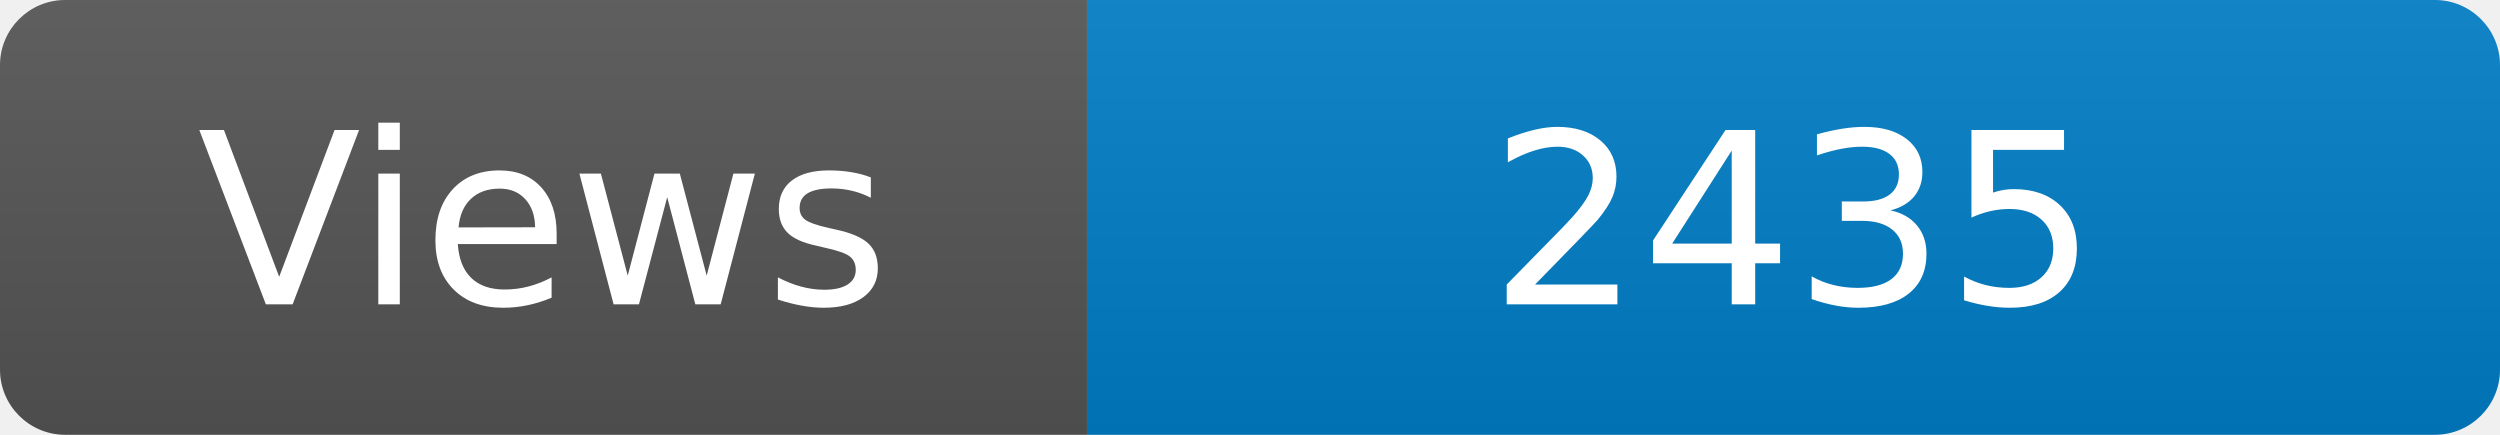
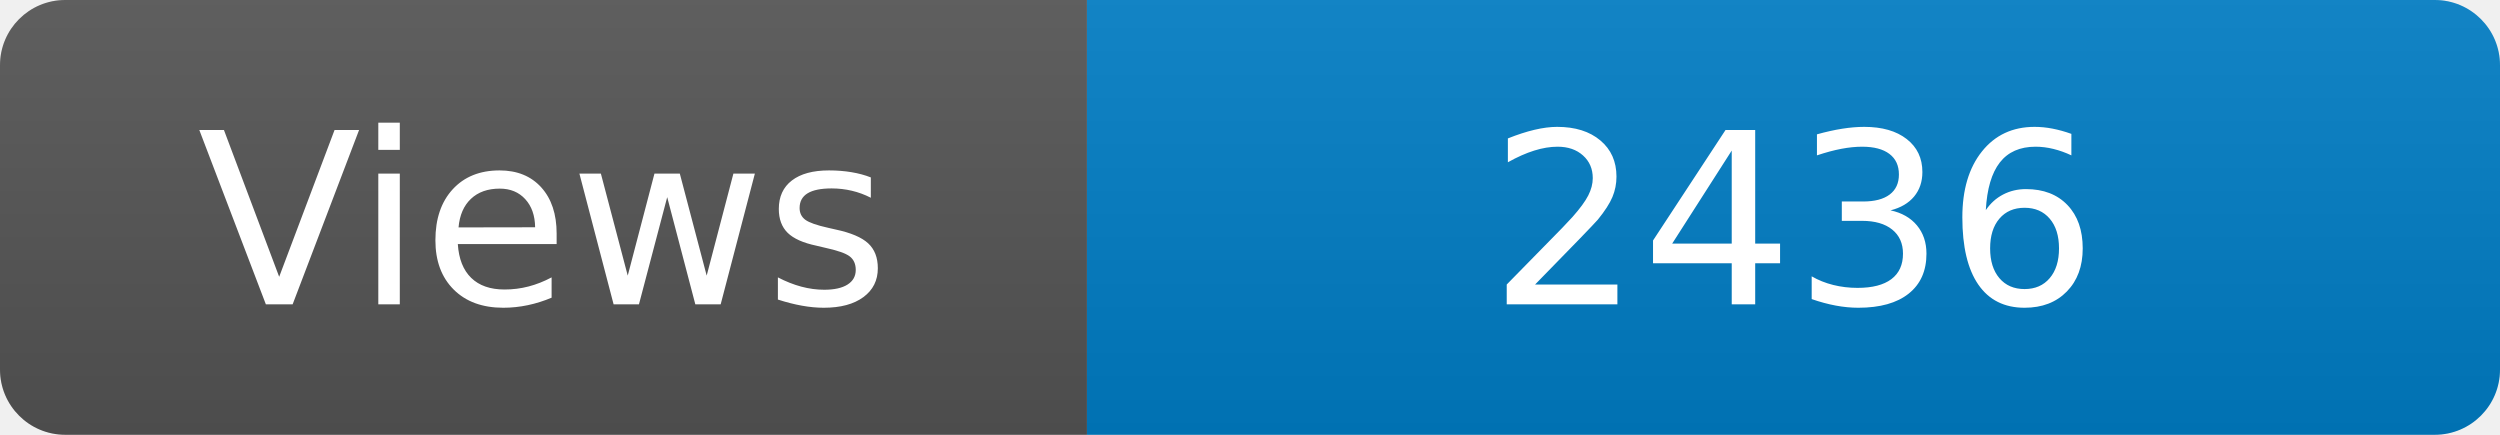
<svg xmlns="http://www.w3.org/2000/svg" width="115" height="20" role="img" aria-label="Maintained?: yes">
  <linearGradient id="s" x2="0" y2="100%">
    <stop offset="0" stop-color="#bbb" stop-opacity=".1" />
    <stop offset="1" stop-opacity=".1" />
  </linearGradient>
  <clipPath id="r">
    <rect width="115" height="20" rx="3" fill="#fff" />
  </clipPath>
  <g clip-path="url(#r)">
    <rect width="50" height="20" fill="#555" />
    <rect x="50" width="160" height="20" fill="#007ec6" />
    <rect width="115" height="20" fill="url(#s)" />
  </g>
  <g fill="#fff" text-anchor="middle" font-family="Verdana,Geneva,DejaVu Sans,sans-serif" font-size="110">
    <text x="250" y="140" transform="scale(.1)" fill="#fff">Views</text>
-     <text x="825" y="140" transform="scale(.1)" fill="#fff">2435</text>
+     <text x="825" y="140" transform="scale(.1)" fill="#fff">2436</text>
  </g>
</svg>
